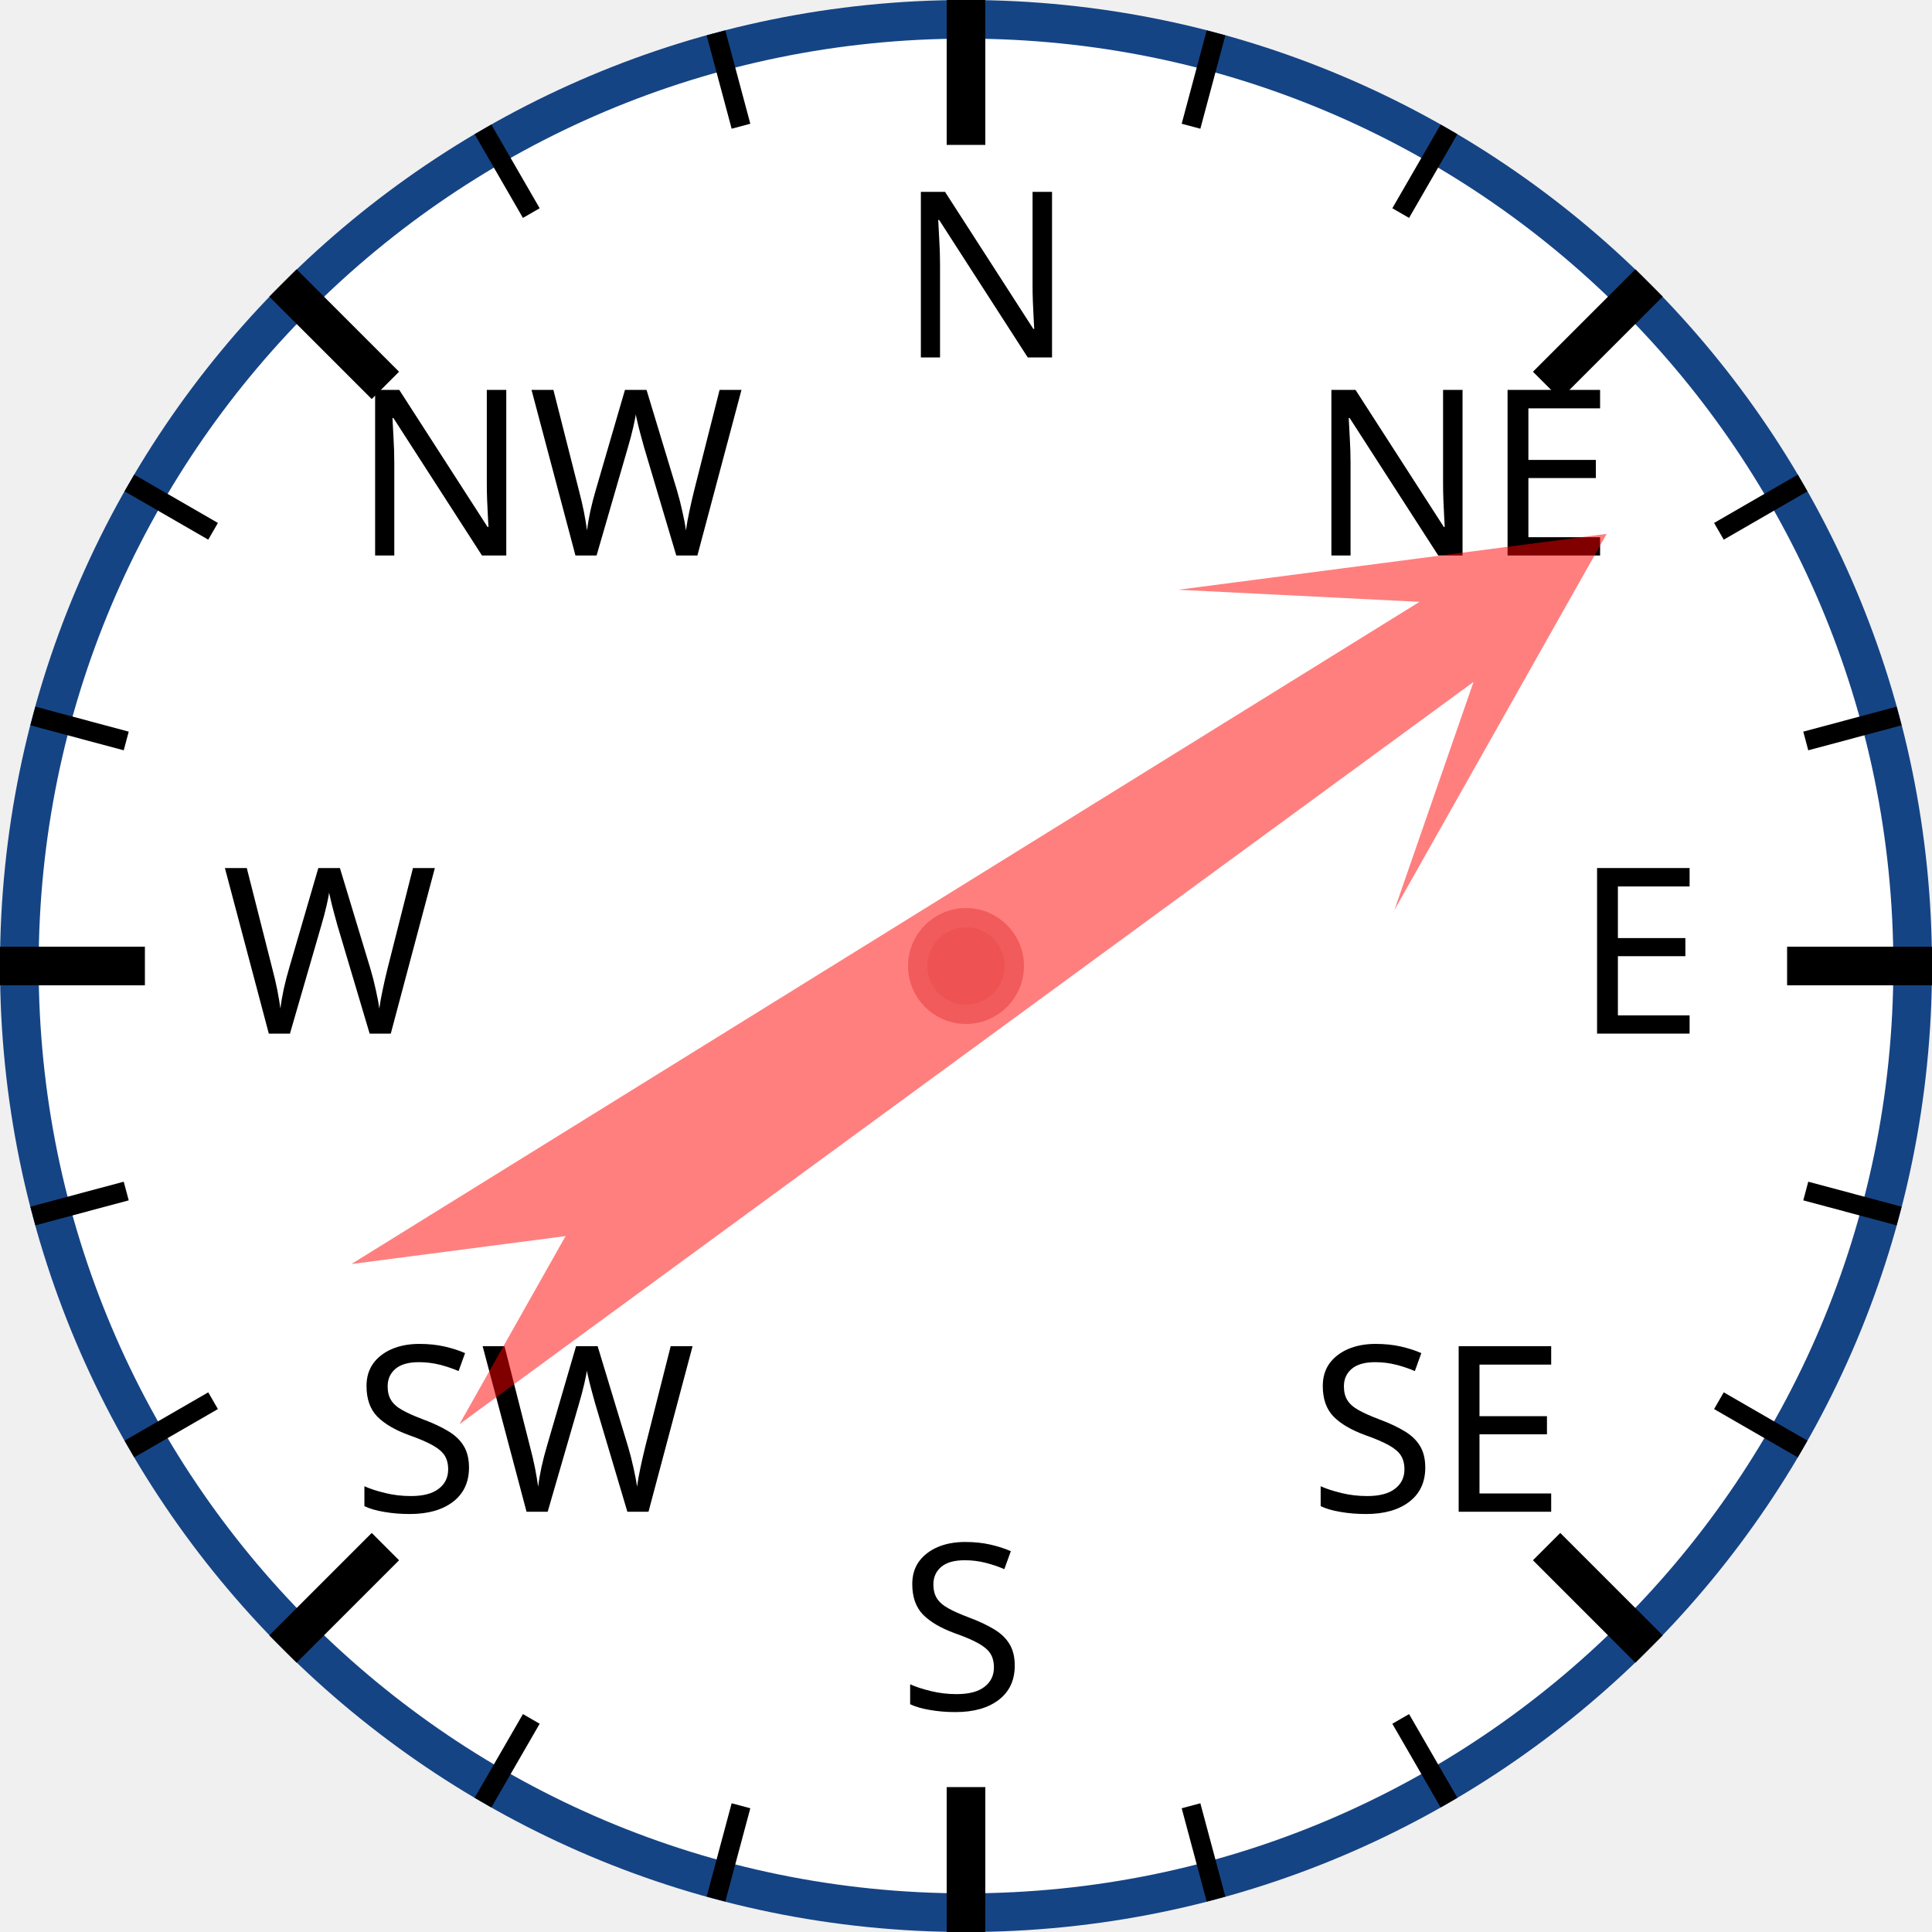
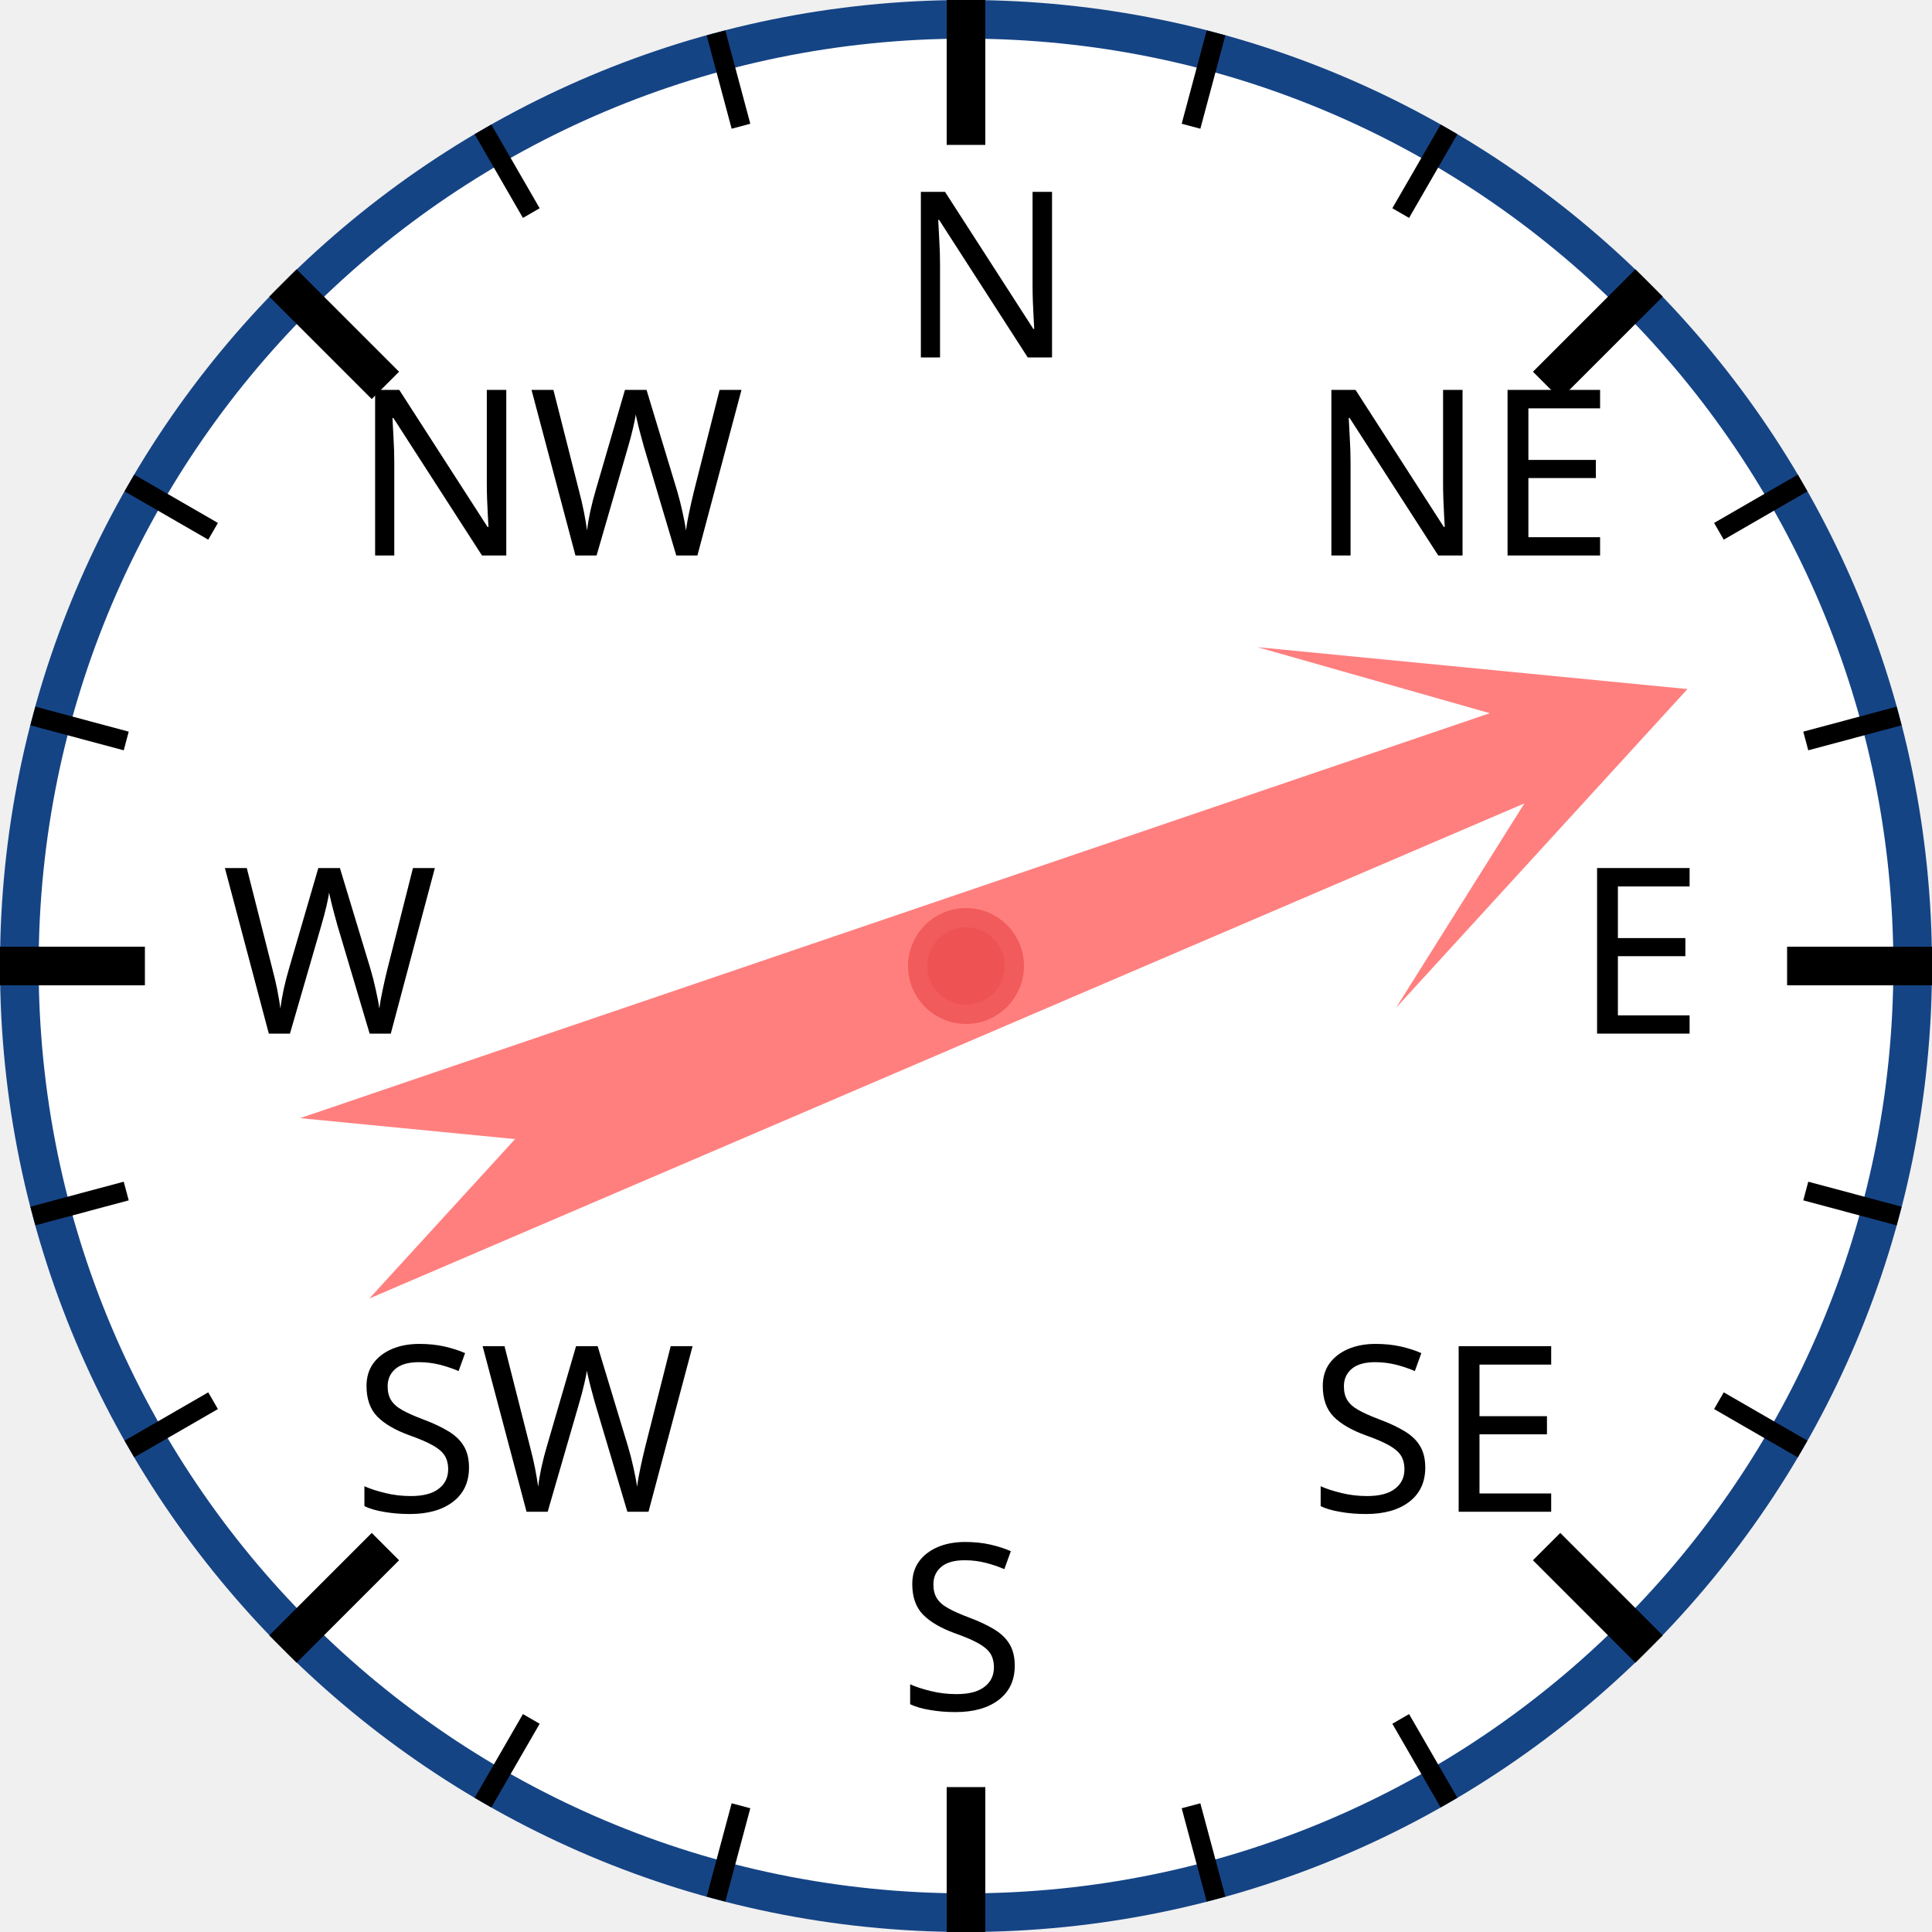
<svg xmlns="http://www.w3.org/2000/svg" width="120px" height="120px" viewBox="0 0 200 200">
  <circle cx="100" cy="100" r="98" style="fill: white; stroke: #154485; stroke-width: 4;" />
  <text x="93.0" y="37.0" style="font-family: sans-serif; font-size: 18pt;">N</text>
  <line x1="100.0" y1="0.0" x2="100.0" y2="15.0" style="stroke: black; stroke-width: 4;" />
  <line x1="74.118" y1="3.407" x2="76.706" y2="13.067" style="stroke: black; stroke-width: 2;" />
  <line x1="50" y1="13.397" x2="55" y2="22.058" style="stroke: black; stroke-width: 2;" />
  <text x="36.503" y="57.503" style="font-family: sans-serif; font-size: 18pt;">NW</text>
  <line x1="29.289" y1="29.289" x2="39.896" y2="39.896" style="stroke: black; stroke-width: 4;" />
  <line x1="13.397" y1="50" x2="22.058" y2="55" style="stroke: black; stroke-width: 2;" />
  <line x1="3.407" y1="74.118" x2="13.067" y2="76.706" style="stroke: black; stroke-width: 2;" />
  <text x="23.0" y="107.0" style="font-family: sans-serif; font-size: 18pt;">W</text>
  <line x1="0.0" y1="100.0" x2="15.0" y2="100.0" style="stroke: black; stroke-width: 4;" />
  <line x1="3.407" y1="125.882" x2="13.067" y2="123.294" style="stroke: black; stroke-width: 2;" />
  <line x1="13.397" y1="150" x2="22.058" y2="145" style="stroke: black; stroke-width: 2;" />
  <text x="36.503" y="156.497" style="font-family: sans-serif; font-size: 18pt;">SW</text>
  <line x1="29.289" y1="170.711" x2="39.896" y2="160.104" style="stroke: black; stroke-width: 4;" />
  <line x1="50" y1="186.603" x2="55" y2="177.942" style="stroke: black; stroke-width: 2;" />
  <line x1="74.118" y1="196.593" x2="76.706" y2="186.933" style="stroke: black; stroke-width: 2;" />
  <text x="93" y="177.0" style="font-family: sans-serif; font-size: 18pt;">S</text>
  <line x1="100" y1="200.0" x2="100" y2="185.0" style="stroke: black; stroke-width: 4;" />
  <line x1="125.882" y1="196.593" x2="123.294" y2="186.933" style="stroke: black; stroke-width: 2;" />
  <line x1="150.0" y1="186.603" x2="145.0" y2="177.942" style="stroke: black; stroke-width: 2;" />
  <text x="135.497" y="156.497" style="font-family: sans-serif; font-size: 18pt;">SE</text>
  <line x1="170.711" y1="170.711" x2="160.104" y2="160.104" style="stroke: black; stroke-width: 4;" />
  <line x1="186.603" y1="150" x2="177.942" y2="145" style="stroke: black; stroke-width: 2;" />
  <line x1="196.593" y1="125.882" x2="186.933" y2="123.294" style="stroke: black; stroke-width: 2;" />
  <text x="163.0" y="107" style="font-family: sans-serif; font-size: 18pt;">E</text>
  <line x1="200.0" y1="100" x2="185.0" y2="100" style="stroke: black; stroke-width: 4;" />
  <line x1="196.593" y1="74.118" x2="186.933" y2="76.706" style="stroke: black; stroke-width: 2;" />
  <line x1="186.603" y1="50" x2="177.942" y2="55" style="stroke: black; stroke-width: 2;" />
  <text x="135.497" y="57.503" style="font-family: sans-serif; font-size: 18pt;">NE</text>
  <line x1="170.711" y1="29.289" x2="160.104" y2="39.896" style="stroke: black; stroke-width: 4;" />
  <line x1="150" y1="13.397" x2="145" y2="22.058" style="stroke: black; stroke-width: 2;" />
  <line x1="125.882" y1="3.407" x2="123.294" y2="13.067" style="stroke: black; stroke-width: 2;" />
-   <polygon points="100 20 120 60 105 40 110 170 100 150 90 170 95 40 80 60" style="fill: red; fill-opacity: 0.5;" transform="rotate(56,100,100)" />
+   <polygon points="100 20 120 60 105 40 110 170 100 150 90 170 95 40 80 60" style="fill: red; fill-opacity: 0.5;" transform="rotate(69,100,100)" />
  <circle cx="100" cy="100" r="5" style="fill: #EE5252; stroke: #F25B5B; stroke-width: 2;" />
</svg>
